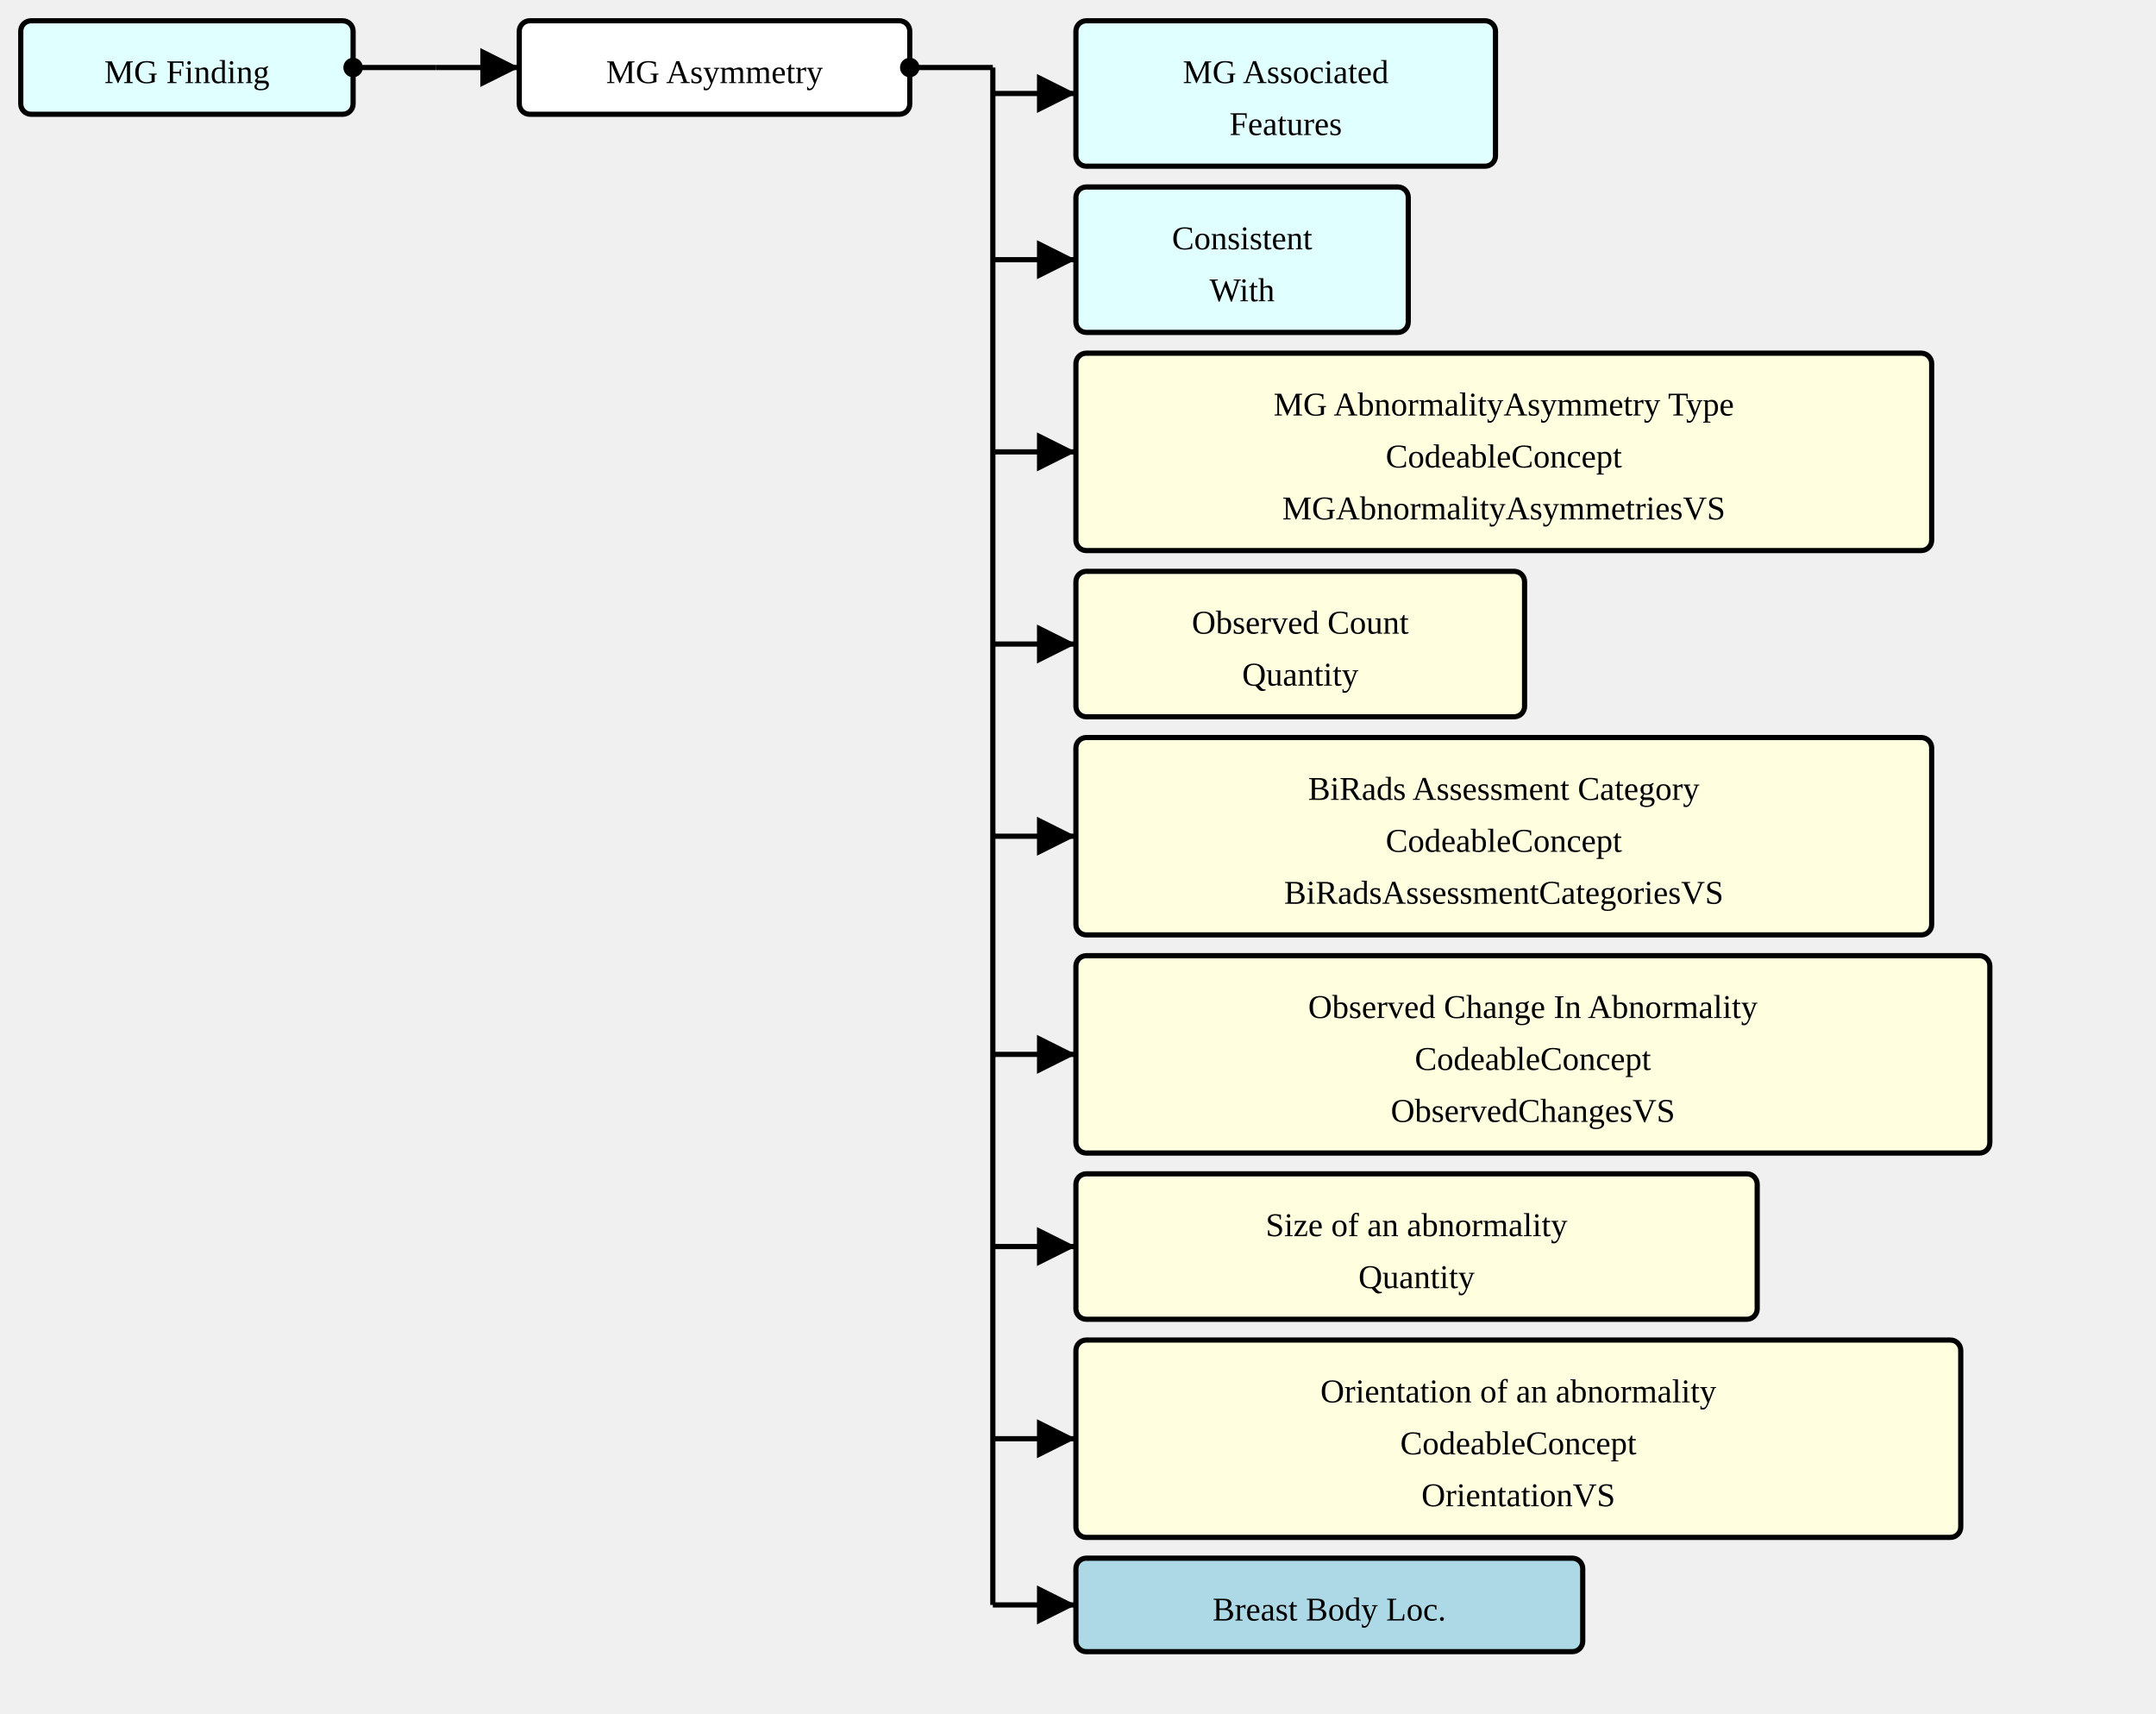
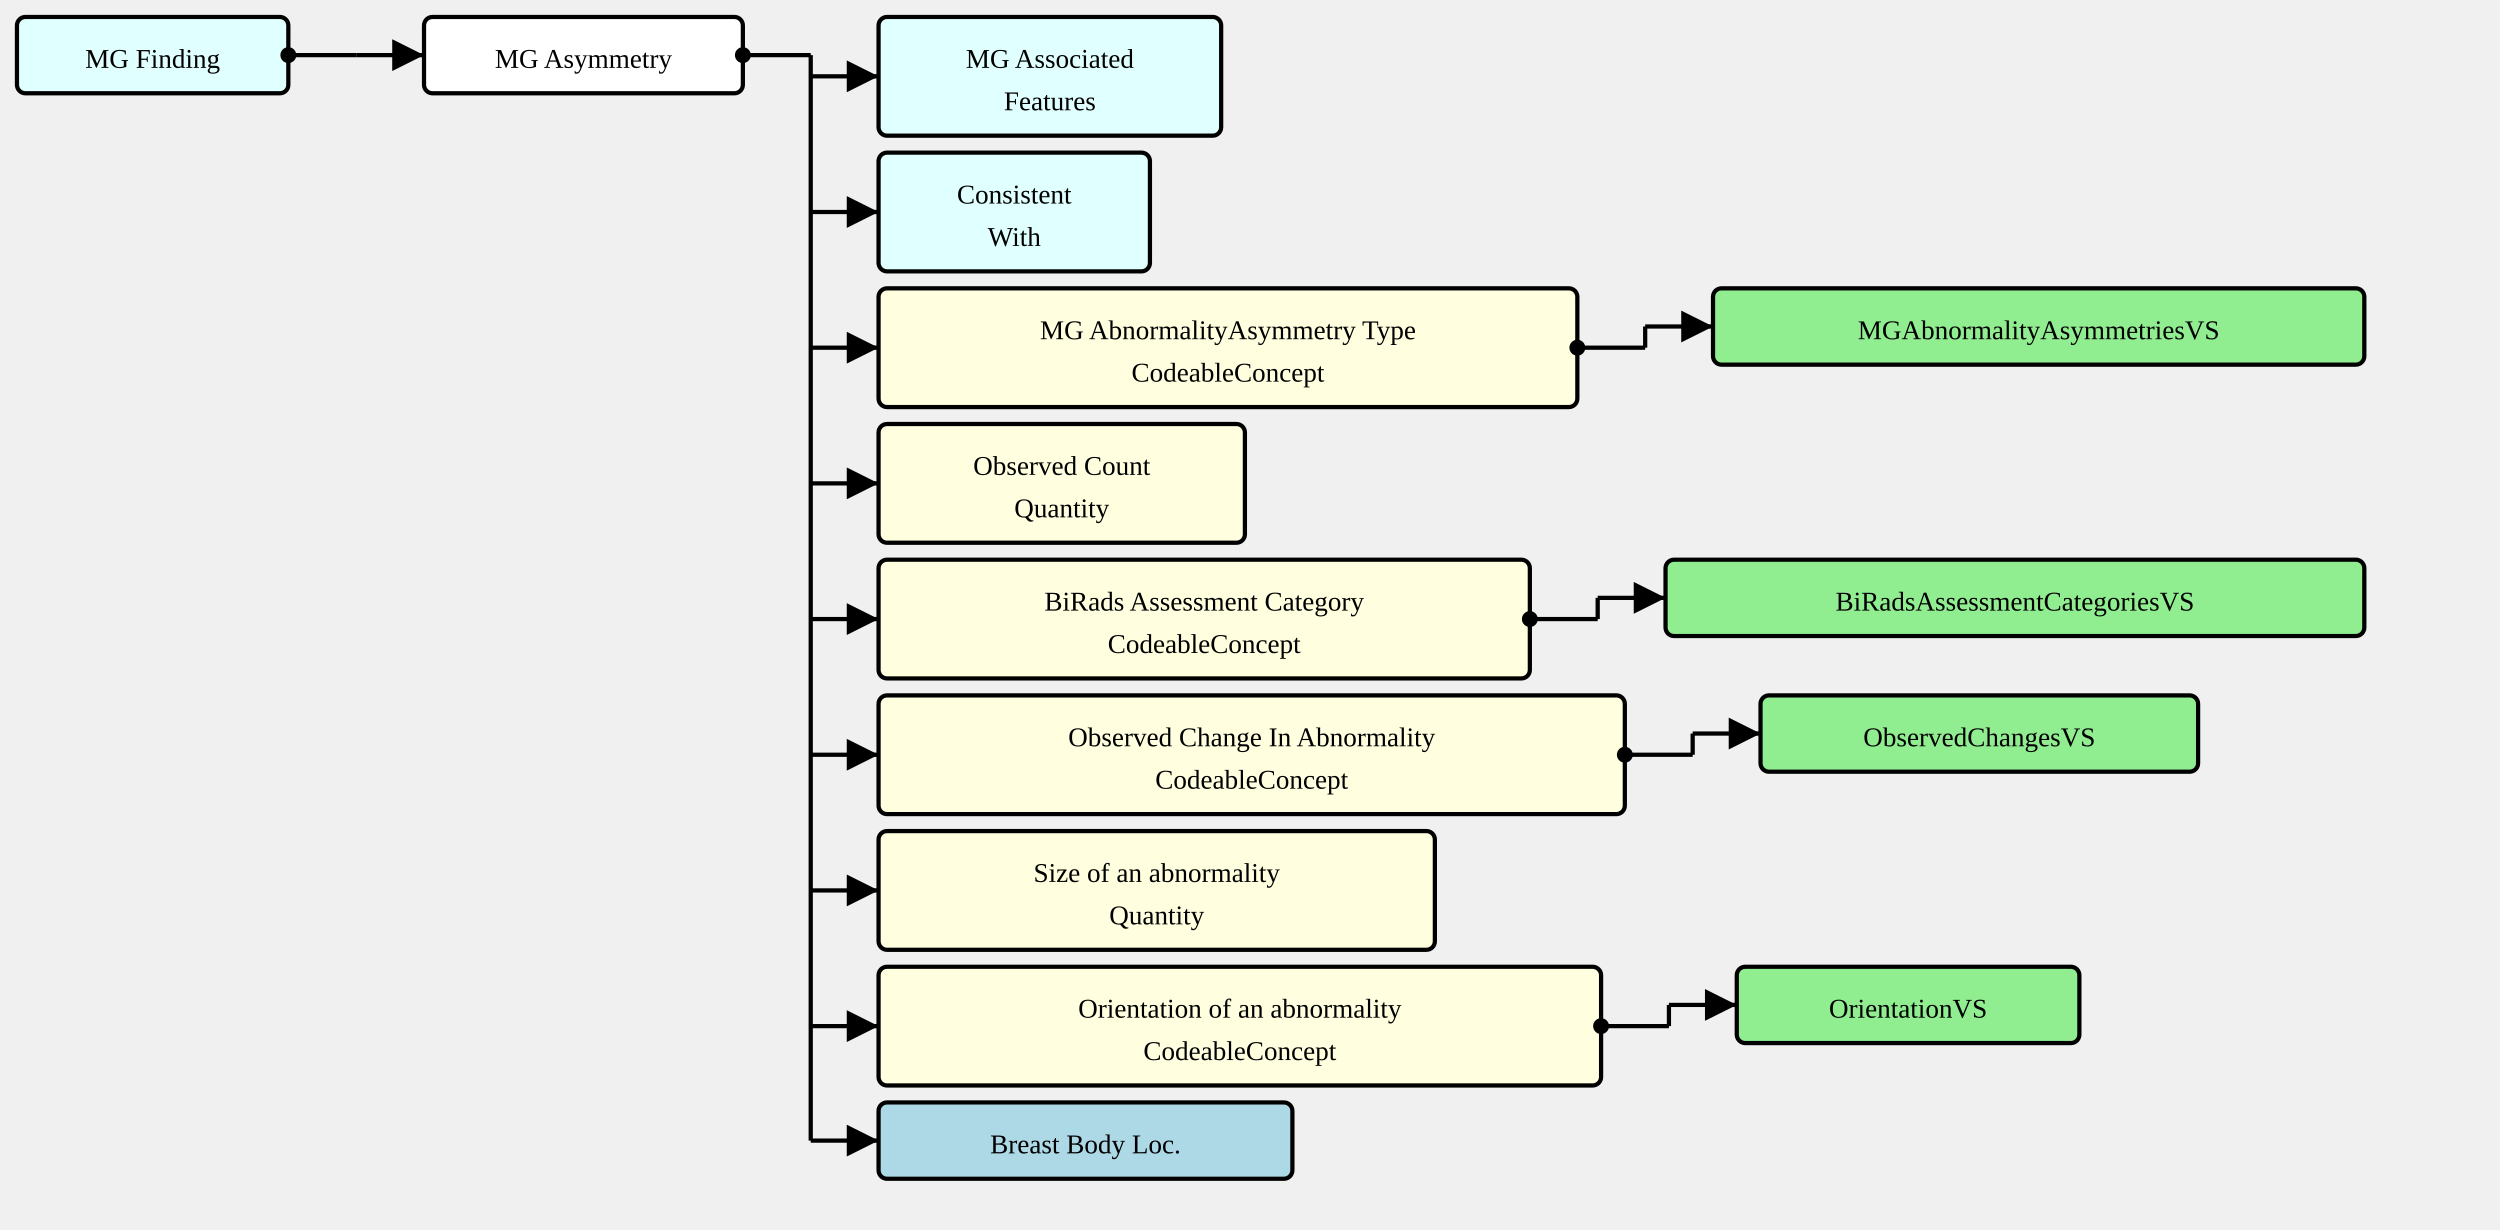
- <svg xmlns="http://www.w3.org/2000/svg" version="1.1" width="778.5" height="618.75">
+ <svg xmlns="http://www.w3.org/2000/svg" version="1.1" width="1105.5" height="543.75">
  <defs>
    <marker id="arrowStart" markerWidth="3.75" markerHeight="3.75" markerUnits="px" refX="1.875" refY="1.875">
      <circle fill="Black" stroke-width="0" cx="1.875" cy="1.875" r="1.875" />
    </marker>
    <marker id="arrowEnd" markerWidth="7.5" markerHeight="7.5" markerUnits="px" refX="7.5" refY="3.75">
      <polygon fill="Black" stroke-width="0" points="0 0 7.5 3.75 0 7.5" />
    </marker>
  </defs>
  <g>
    <g transform="translate(7.5 7.5)">
      <rect fill="LightCyan" stroke="Black" stroke-width="1.875" x="0" y="0" width="120" height="33.75" rx="3.75" ry="3.75" />
      <a href="./StructureDefinition-MGFinding.html" target="_top">
        <text x="60" y="22.5" text-anchor="middle">MG Finding</text>
      </a>
    </g>
    <line stroke="Black" stroke-width="1.875" marker-end="url(#arrowEnd)" x1="157.5" y1="24.375" x2="187.5" y2="24.375" />
    <line stroke="Black" stroke-width="1.875" marker-start="url(#arrowStart)" x1="127.5" y1="24.375" x2="157.5" y2="24.375" />
    <line stroke="Black" stroke-width="1.875" x1="157.5" y1="24.375" x2="157.5" y2="24.375" />
  </g>
  <g>
    <g transform="translate(187.5 7.5)">
      <rect fill="White" stroke="Black" stroke-width="1.875" x="0" y="0" width="141" height="33.75" rx="3.75" ry="3.75" />
      <text x="70.5" y="22.5" text-anchor="middle">MG Asymmetry</text>
    </g>
    <line stroke="Black" stroke-width="1.875" marker-end="url(#arrowEnd)" x1="358.5" y1="33.75" x2="388.5" y2="33.75" />
    <line stroke="Black" stroke-width="1.875" marker-end="url(#arrowEnd)" x1="358.5" y1="93.75" x2="388.5" y2="93.75" />
-     <line stroke="Black" stroke-width="1.875" marker-end="url(#arrowEnd)" x1="358.5" y1="163.125" x2="388.5" y2="163.125" />
-     <line stroke="Black" stroke-width="1.875" marker-end="url(#arrowEnd)" x1="358.5" y1="232.5" x2="388.5" y2="232.5" />
-     <line stroke="Black" stroke-width="1.875" marker-end="url(#arrowEnd)" x1="358.5" y1="301.875" x2="388.5" y2="301.875" />
-     <line stroke="Black" stroke-width="1.875" marker-end="url(#arrowEnd)" x1="358.5" y1="380.625" x2="388.5" y2="380.625" />
-     <line stroke="Black" stroke-width="1.875" marker-end="url(#arrowEnd)" x1="358.5" y1="450" x2="388.5" y2="450" />
-     <line stroke="Black" stroke-width="1.875" marker-end="url(#arrowEnd)" x1="358.5" y1="519.375" x2="388.5" y2="519.375" />
-     <line stroke="Black" stroke-width="1.875" marker-end="url(#arrowEnd)" x1="358.5" y1="579.375" x2="388.5" y2="579.375" />
+     <line stroke="Black" stroke-width="1.875" marker-end="url(#arrowEnd)" x1="358.5" y1="153.75" x2="388.5" y2="153.75" />
+     <line stroke="Black" stroke-width="1.875" marker-end="url(#arrowEnd)" x1="358.5" y1="213.75" x2="388.5" y2="213.75" />
+     <line stroke="Black" stroke-width="1.875" marker-end="url(#arrowEnd)" x1="358.5" y1="273.75" x2="388.5" y2="273.75" />
+     <line stroke="Black" stroke-width="1.875" marker-end="url(#arrowEnd)" x1="358.5" y1="333.75" x2="388.5" y2="333.75" />
+     <line stroke="Black" stroke-width="1.875" marker-end="url(#arrowEnd)" x1="358.5" y1="393.75" x2="388.5" y2="393.75" />
+     <line stroke="Black" stroke-width="1.875" marker-end="url(#arrowEnd)" x1="358.5" y1="453.75" x2="388.5" y2="453.75" />
+     <line stroke="Black" stroke-width="1.875" marker-end="url(#arrowEnd)" x1="358.5" y1="504.375" x2="388.5" y2="504.375" />
    <line stroke="Black" stroke-width="1.875" marker-start="url(#arrowStart)" x1="328.5" y1="24.375" x2="358.5" y2="24.375" />
-     <line stroke="Black" stroke-width="1.875" x1="358.5" y1="24.375" x2="358.5" y2="579.375" />
+     <line stroke="Black" stroke-width="1.875" x1="358.5" y1="24.375" x2="358.5" y2="504.375" />
  </g>
  <g>
    <g transform="translate(388.5 7.5)">
      <rect fill="LightCyan" stroke="Black" stroke-width="1.875" x="0" y="0" width="151.5" height="52.5" rx="3.75" ry="3.75" />
      <a href="./StructureDefinition-MGAssociatedFeatures.html" target="_top">
        <text x="75.75" y="22.5" text-anchor="middle">MG Associated</text>
      </a>
      <a href="./StructureDefinition-MGAssociatedFeatures.html" target="_top">
        <text x="75.75" y="41.25" text-anchor="middle">Features</text>
      </a>
    </g>
+   </g>
+   <g>
    <g transform="translate(388.5 67.5)">
      <rect fill="LightCyan" stroke="Black" stroke-width="1.875" x="0" y="0" width="120" height="52.5" rx="3.75" ry="3.75" />
      <a href="./StructureDefinition-ConsistentWith.html" target="_top">
        <text x="60" y="22.5" text-anchor="middle">Consistent</text>
      </a>
      <a href="./StructureDefinition-ConsistentWith.html" target="_top">
        <text x="60" y="41.25" text-anchor="middle">With</text>
      </a>
    </g>
+   </g>
+   <g>
    <g transform="translate(388.5 127.5)">
-       <rect fill="LightYellow" stroke="Black" stroke-width="1.875" x="0" y="0" width="309" height="71.25" rx="3.75" ry="3.75" />
+       <rect fill="LightYellow" stroke="Black" stroke-width="1.875" x="0" y="0" width="309" height="52.5" rx="3.75" ry="3.75" />
      <text x="154.5" y="22.5" text-anchor="middle">MG AbnormalityAsymmetry Type</text>
      <text x="154.5" y="41.25" text-anchor="middle">CodeableConcept</text>
+     </g>
+     <line stroke="Black" stroke-width="1.875" marker-end="url(#arrowEnd)" x1="727.5" y1="144.375" x2="757.5" y2="144.375" />
+     <line stroke="Black" stroke-width="1.875" marker-start="url(#arrowStart)" x1="697.5" y1="153.75" x2="727.5" y2="153.75" />
+     <line stroke="Black" stroke-width="1.875" x1="727.5" y1="144.375" x2="727.5" y2="153.75" />
+   </g>
+   <g>
+     <g transform="translate(757.5 127.5)">
+       <rect fill="LightGreen" stroke="Black" stroke-width="1.875" x="0" y="0" width="288" height="33.75" rx="3.75" ry="3.75" />
      <a href="./ValueSet-MGAbnormalityAsymmetriesVS.html" target="_top">
-         <text x="154.5" y="60" text-anchor="middle">MGAbnormalityAsymmetriesVS</text>
+         <text x="144" y="22.5" text-anchor="middle">MGAbnormalityAsymmetriesVS</text>
      </a>
    </g>
-     <g transform="translate(388.5 206.25)">
+   </g>
+   <g>
+     <g transform="translate(388.5 187.5)">
      <rect fill="LightYellow" stroke="Black" stroke-width="1.875" x="0" y="0" width="162" height="52.5" rx="3.75" ry="3.75" />
      <text x="81" y="22.5" text-anchor="middle">Observed Count</text>
      <text x="81" y="41.25" text-anchor="middle">Quantity</text>
    </g>
-     <g transform="translate(388.5 266.25)">
-       <rect fill="LightYellow" stroke="Black" stroke-width="1.875" x="0" y="0" width="309" height="71.25" rx="3.75" ry="3.75" />
-       <text x="154.5" y="22.5" text-anchor="middle">BiRads Assessment Category</text>
-       <text x="154.5" y="41.25" text-anchor="middle">CodeableConcept</text>
+   </g>
+   <g>
+     <g transform="translate(388.5 247.5)">
+       <rect fill="LightYellow" stroke="Black" stroke-width="1.875" x="0" y="0" width="288" height="52.5" rx="3.75" ry="3.75" />
+       <text x="144" y="22.5" text-anchor="middle">BiRads Assessment Category</text>
+       <text x="144" y="41.25" text-anchor="middle">CodeableConcept</text>
+     </g>
+     <line stroke="Black" stroke-width="1.875" marker-end="url(#arrowEnd)" x1="706.5" y1="264.375" x2="736.5" y2="264.375" />
+     <line stroke="Black" stroke-width="1.875" marker-start="url(#arrowStart)" x1="676.5" y1="273.75" x2="706.5" y2="273.75" />
+     <line stroke="Black" stroke-width="1.875" x1="706.5" y1="264.375" x2="706.5" y2="273.75" />
+   </g>
+   <g>
+     <g transform="translate(736.5 247.5)">
+       <rect fill="LightGreen" stroke="Black" stroke-width="1.875" x="0" y="0" width="309" height="33.75" rx="3.75" ry="3.75" />
      <a href="./ValueSet-BiRadsAssessmentCategoriesVS.html" target="_top">
-         <text x="154.5" y="60" text-anchor="middle">BiRadsAssessmentCategoriesVS</text>
+         <text x="154.5" y="22.5" text-anchor="middle">BiRadsAssessmentCategoriesVS</text>
      </a>
    </g>
-     <g transform="translate(388.5 345)">
-       <rect fill="LightYellow" stroke="Black" stroke-width="1.875" x="0" y="0" width="330" height="71.25" rx="3.75" ry="3.75" />
+   </g>
+   <g>
+     <g transform="translate(388.5 307.5)">
+       <rect fill="LightYellow" stroke="Black" stroke-width="1.875" x="0" y="0" width="330" height="52.5" rx="3.75" ry="3.75" />
      <text x="165" y="22.5" text-anchor="middle">Observed Change In Abnormality</text>
      <text x="165" y="41.25" text-anchor="middle">CodeableConcept</text>
+     </g>
+     <line stroke="Black" stroke-width="1.875" marker-end="url(#arrowEnd)" x1="748.5" y1="324.375" x2="778.5" y2="324.375" />
+     <line stroke="Black" stroke-width="1.875" marker-start="url(#arrowStart)" x1="718.5" y1="333.75" x2="748.5" y2="333.75" />
+     <line stroke="Black" stroke-width="1.875" x1="748.5" y1="324.375" x2="748.5" y2="333.75" />
+   </g>
+   <g>
+     <g transform="translate(778.5 307.5)">
+       <rect fill="LightGreen" stroke="Black" stroke-width="1.875" x="0" y="0" width="193.5" height="33.75" rx="3.75" ry="3.75" />
      <a href="./ValueSet-ObservedChangesVS.html" target="_top">
-         <text x="165" y="60" text-anchor="middle">ObservedChangesVS</text>
+         <text x="96.75" y="22.5" text-anchor="middle">ObservedChangesVS</text>
      </a>
    </g>
-     <g transform="translate(388.5 423.75)">
+   </g>
+   <g>
+     <g transform="translate(388.5 367.5)">
      <rect fill="LightYellow" stroke="Black" stroke-width="1.875" x="0" y="0" width="246" height="52.5" rx="3.75" ry="3.75" />
      <text x="123" y="22.5" text-anchor="middle">Size of an abnormality</text>
      <text x="123" y="41.25" text-anchor="middle">Quantity</text>
    </g>
-     <g transform="translate(388.5 483.75)">
-       <rect fill="LightYellow" stroke="Black" stroke-width="1.875" x="0" y="0" width="319.5" height="71.25" rx="3.75" ry="3.75" />
+   </g>
+   <g>
+     <g transform="translate(388.5 427.5)">
+       <rect fill="LightYellow" stroke="Black" stroke-width="1.875" x="0" y="0" width="319.5" height="52.5" rx="3.75" ry="3.75" />
      <text x="159.75" y="22.5" text-anchor="middle">Orientation of an abnormality</text>
      <text x="159.75" y="41.25" text-anchor="middle">CodeableConcept</text>
+     </g>
+     <line stroke="Black" stroke-width="1.875" marker-end="url(#arrowEnd)" x1="738" y1="444.375" x2="768" y2="444.375" />
+     <line stroke="Black" stroke-width="1.875" marker-start="url(#arrowStart)" x1="708" y1="453.75" x2="738" y2="453.75" />
+     <line stroke="Black" stroke-width="1.875" x1="738" y1="444.375" x2="738" y2="453.75" />
+   </g>
+   <g>
+     <g transform="translate(767.9999 427.5)">
+       <rect fill="LightGreen" stroke="Black" stroke-width="1.875" x="0" y="0" width="151.5" height="33.75" rx="3.75" ry="3.75" />
      <a href="./ValueSet-OrientationVS.html" target="_top">
-         <text x="159.75" y="60" text-anchor="middle">OrientationVS</text>
+         <text x="75.75" y="22.5" text-anchor="middle">OrientationVS</text>
      </a>
    </g>
-     <g transform="translate(388.5 562.5)">
+   </g>
+   <g>
+     <g transform="translate(388.5 487.5)">
      <rect fill="LightBlue" stroke="Black" stroke-width="1.875" x="0" y="0" width="183" height="33.75" rx="3.75" ry="3.75" />
      <a href="./StructureDefinition-BreastBodyLocationExtension.html" target="_top">
        <text x="91.5" y="22.5" text-anchor="middle">Breast Body Loc.</text>
      </a>
    </g>
  </g>
</svg>
